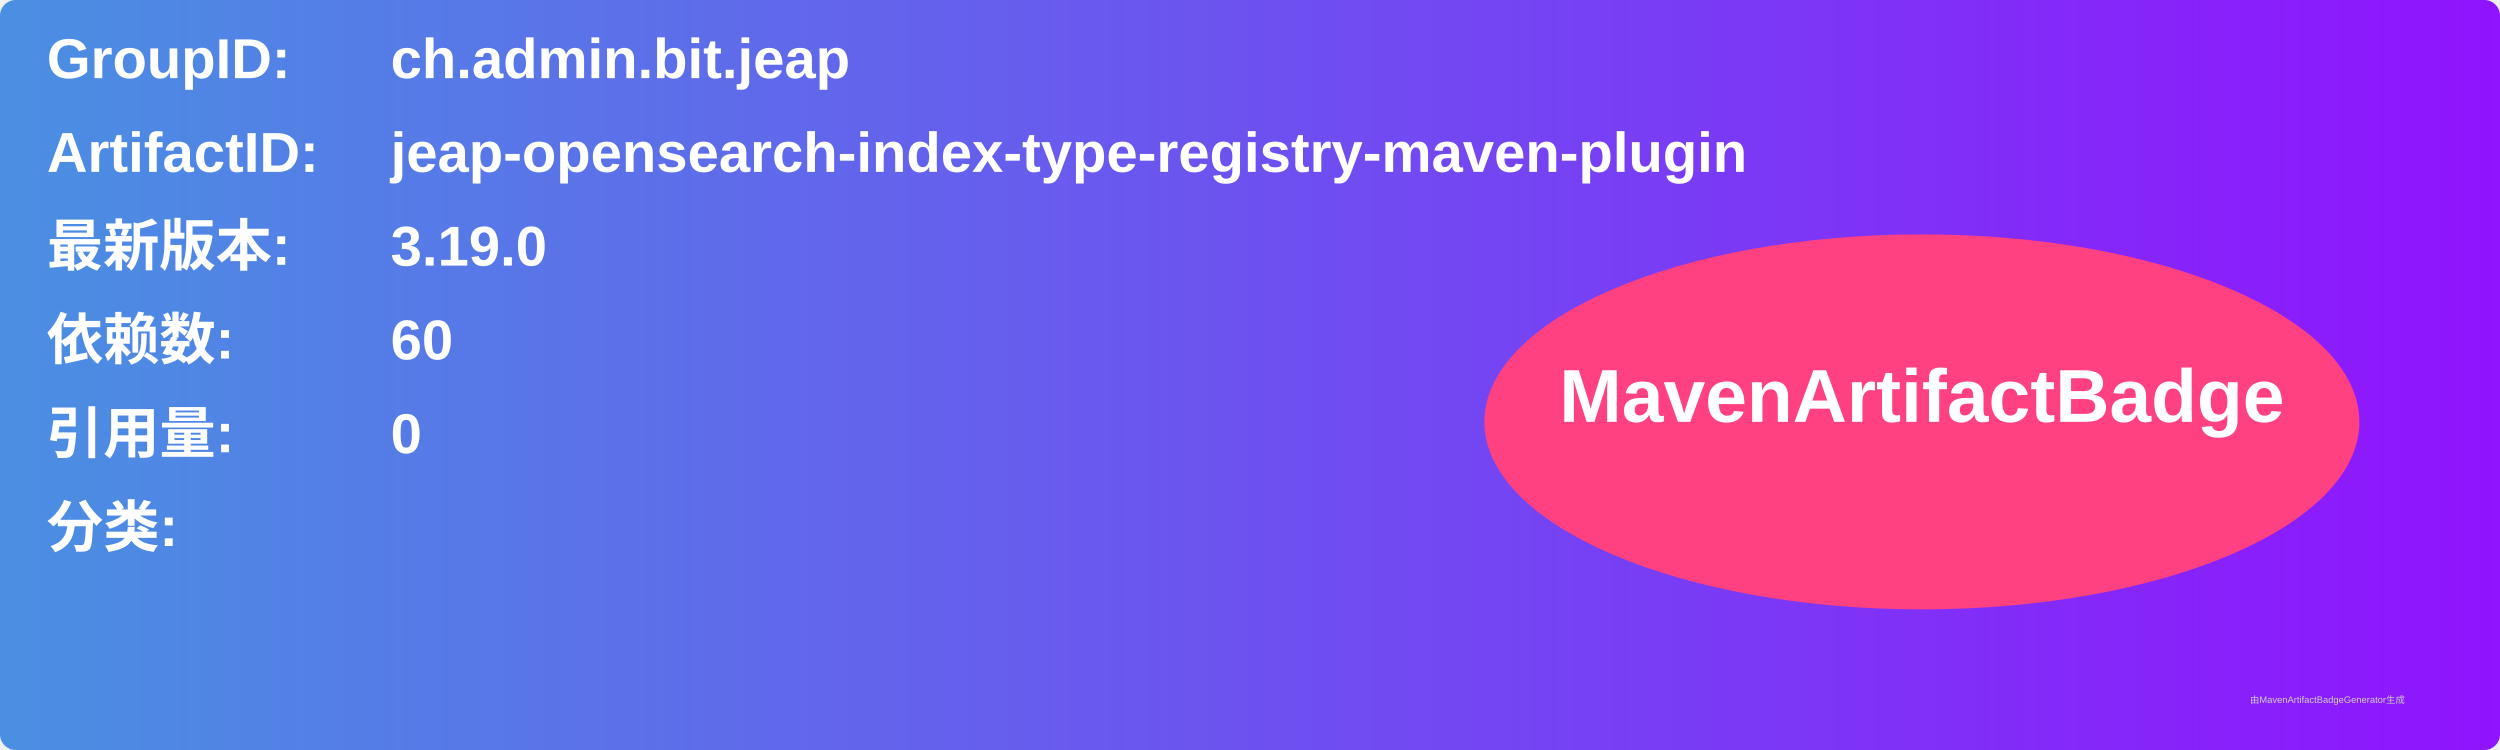
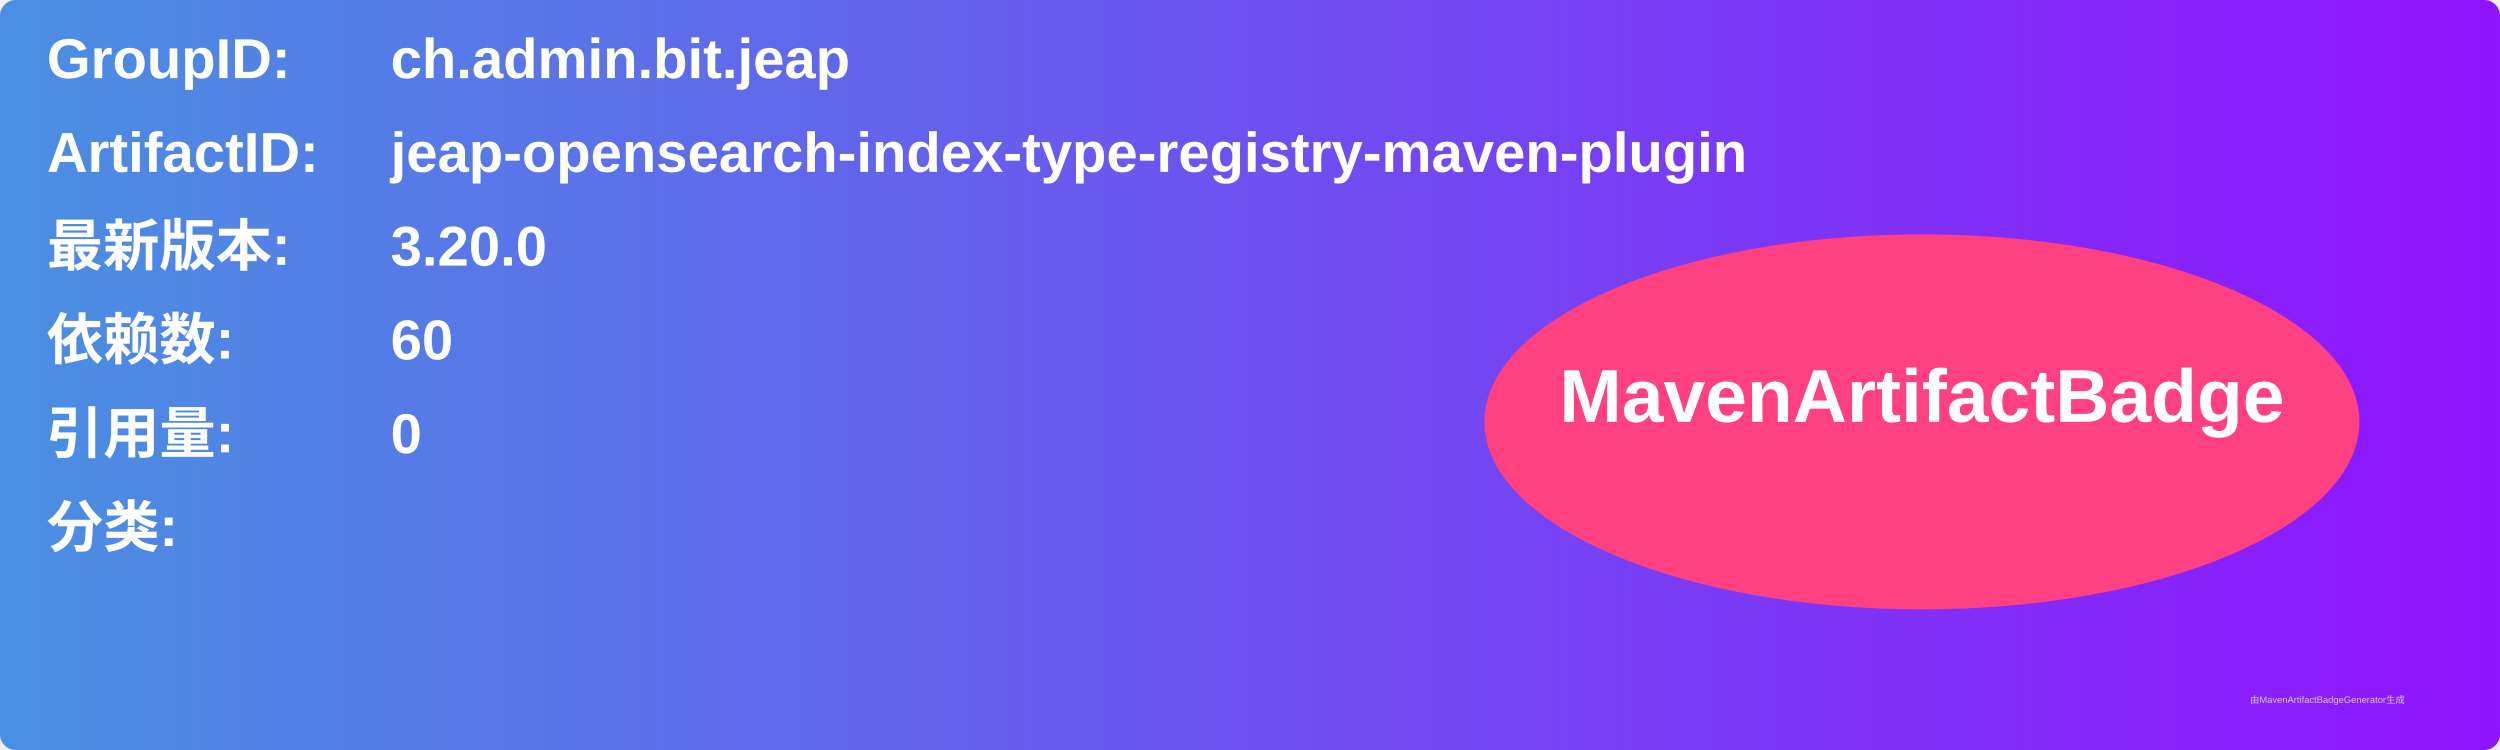
<svg xmlns="http://www.w3.org/2000/svg" width="800" height="240" viewBox="0 0 800 240">
  <linearGradient id="grad" x1="0%" y1="0%" x2="100%" y2="0%">
    <stop offset="0%" stop-color="#4a90e2" />
    <stop offset="100%" stop-color="#9013fe" />
  </linearGradient>
  <rect width="100%" height="100%" rx="5" ry="5" fill="url(#grad)" />
  <g transform="translate(15, 15)">
    <text x="0" y="10" font-family="Arial" font-size="18" fill="white" font-weight="bold" width="260">GroupID:</text>
    <text x="110" y="10" font-family="Arial" font-size="18" fill="white" font-weight="bold" width="460">ch.admin.bit.jeap</text>
    <text x="0" y="40" font-family="Arial" font-size="18" fill="white" font-weight="bold" width="260">ArtifactID:</text>
    <text x="110" y="40" font-family="Arial" font-size="18" fill="white" font-weight="bold" width="460">jeap-opensearch-index-type-registry-maven-plugin</text>
    <text x="0" y="70" font-family="Arial" font-size="18" fill="white" font-weight="bold">最新版本:</text>
    <text x="110" y="70" font-family="Arial" font-size="18" fill="white" font-weight="bold">
-       <tspan font-weight="bold">3.19.0</tspan>
+       <tspan font-weight="bold">3.20.0</tspan>
    </text>
    <text x="0" y="100" font-family="Arial" font-size="18" fill="white" font-weight="bold">依赖数: </text>
    <text x="110" y="100" font-family="Arial" font-size="18" fill="white">
      <tspan font-weight="bold">60</tspan>
    </text>
    <text x="0" y="130" font-family="Arial" font-size="18" fill="white" font-weight="bold">引用量: </text>
    <text x="110" y="130" font-family="Arial" font-size="18" fill="white">
      <tspan font-weight="bold">0</tspan>
    </text>
    <text x="0" y="160" font-family="Arial" font-size="18" fill="white" font-weight="bold">分类:</text>
    <text x="10" y="190" font-family="Arial" font-size="10" fill="white">
      <tspan font-weight="bold" />
    </text>
    <ellipse cx="600" cy="120" rx="140" ry="60" fill="#ff4081" />
    <text x="600" y="120" text-anchor="middle" font-family="Arial" font-size="24" fill="white" font-weight="bold">MavenArtifactBadge</text>
  </g>
  <text x="720" y="225" font-family="Arial" font-size="3" fill="#d0d0d0">由MavenArtifactBadgeGenerator生成</text>
</svg>
